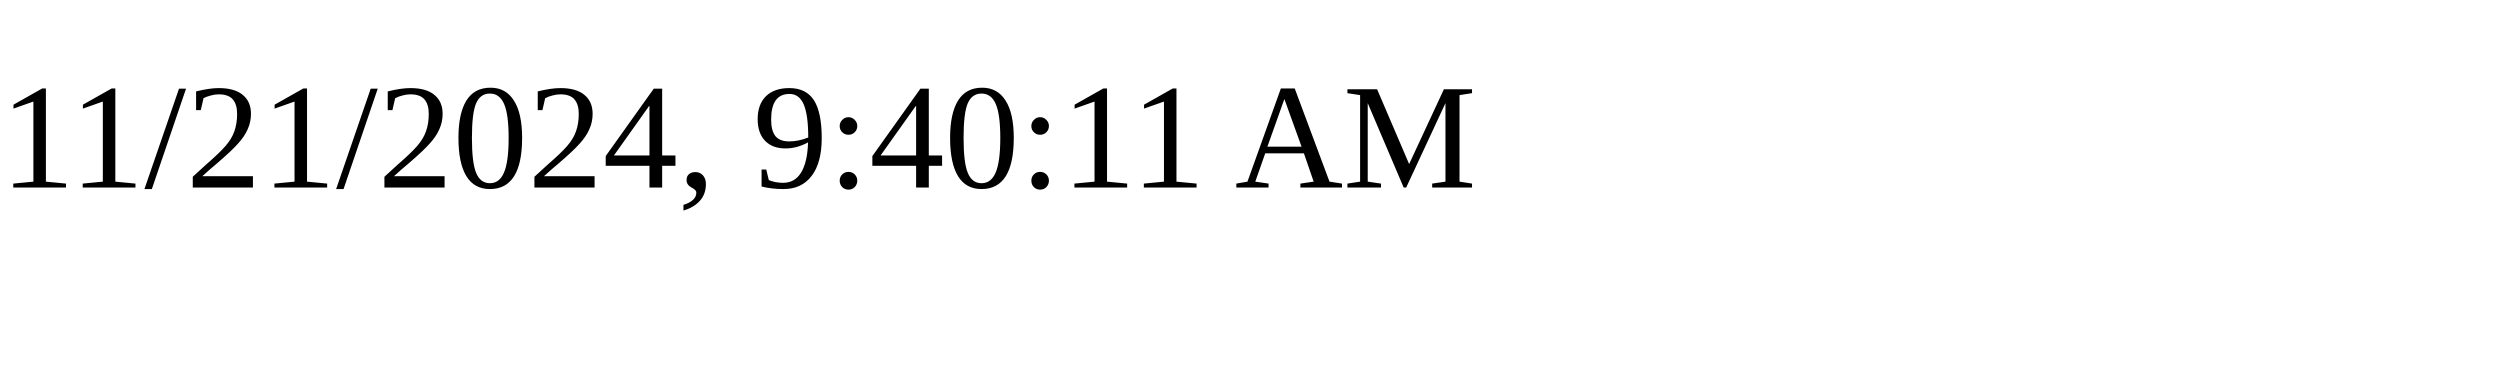
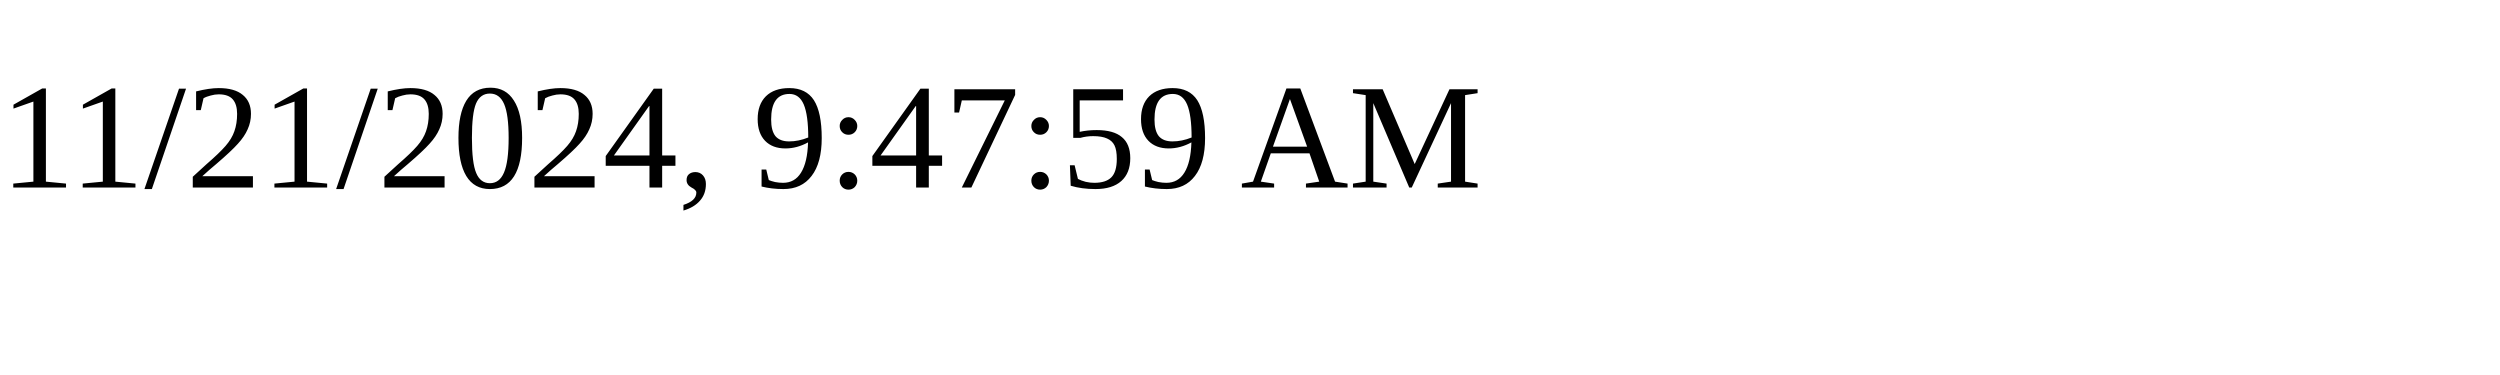
<svg xmlns="http://www.w3.org/2000/svg" height="30" width="200">
-   <text x="0" y="15">11/21/2024, 9:40:11 AM</text>
+   <text x="0" y="15">11/21/2024, 9:47:59 AM</text>
</svg>
